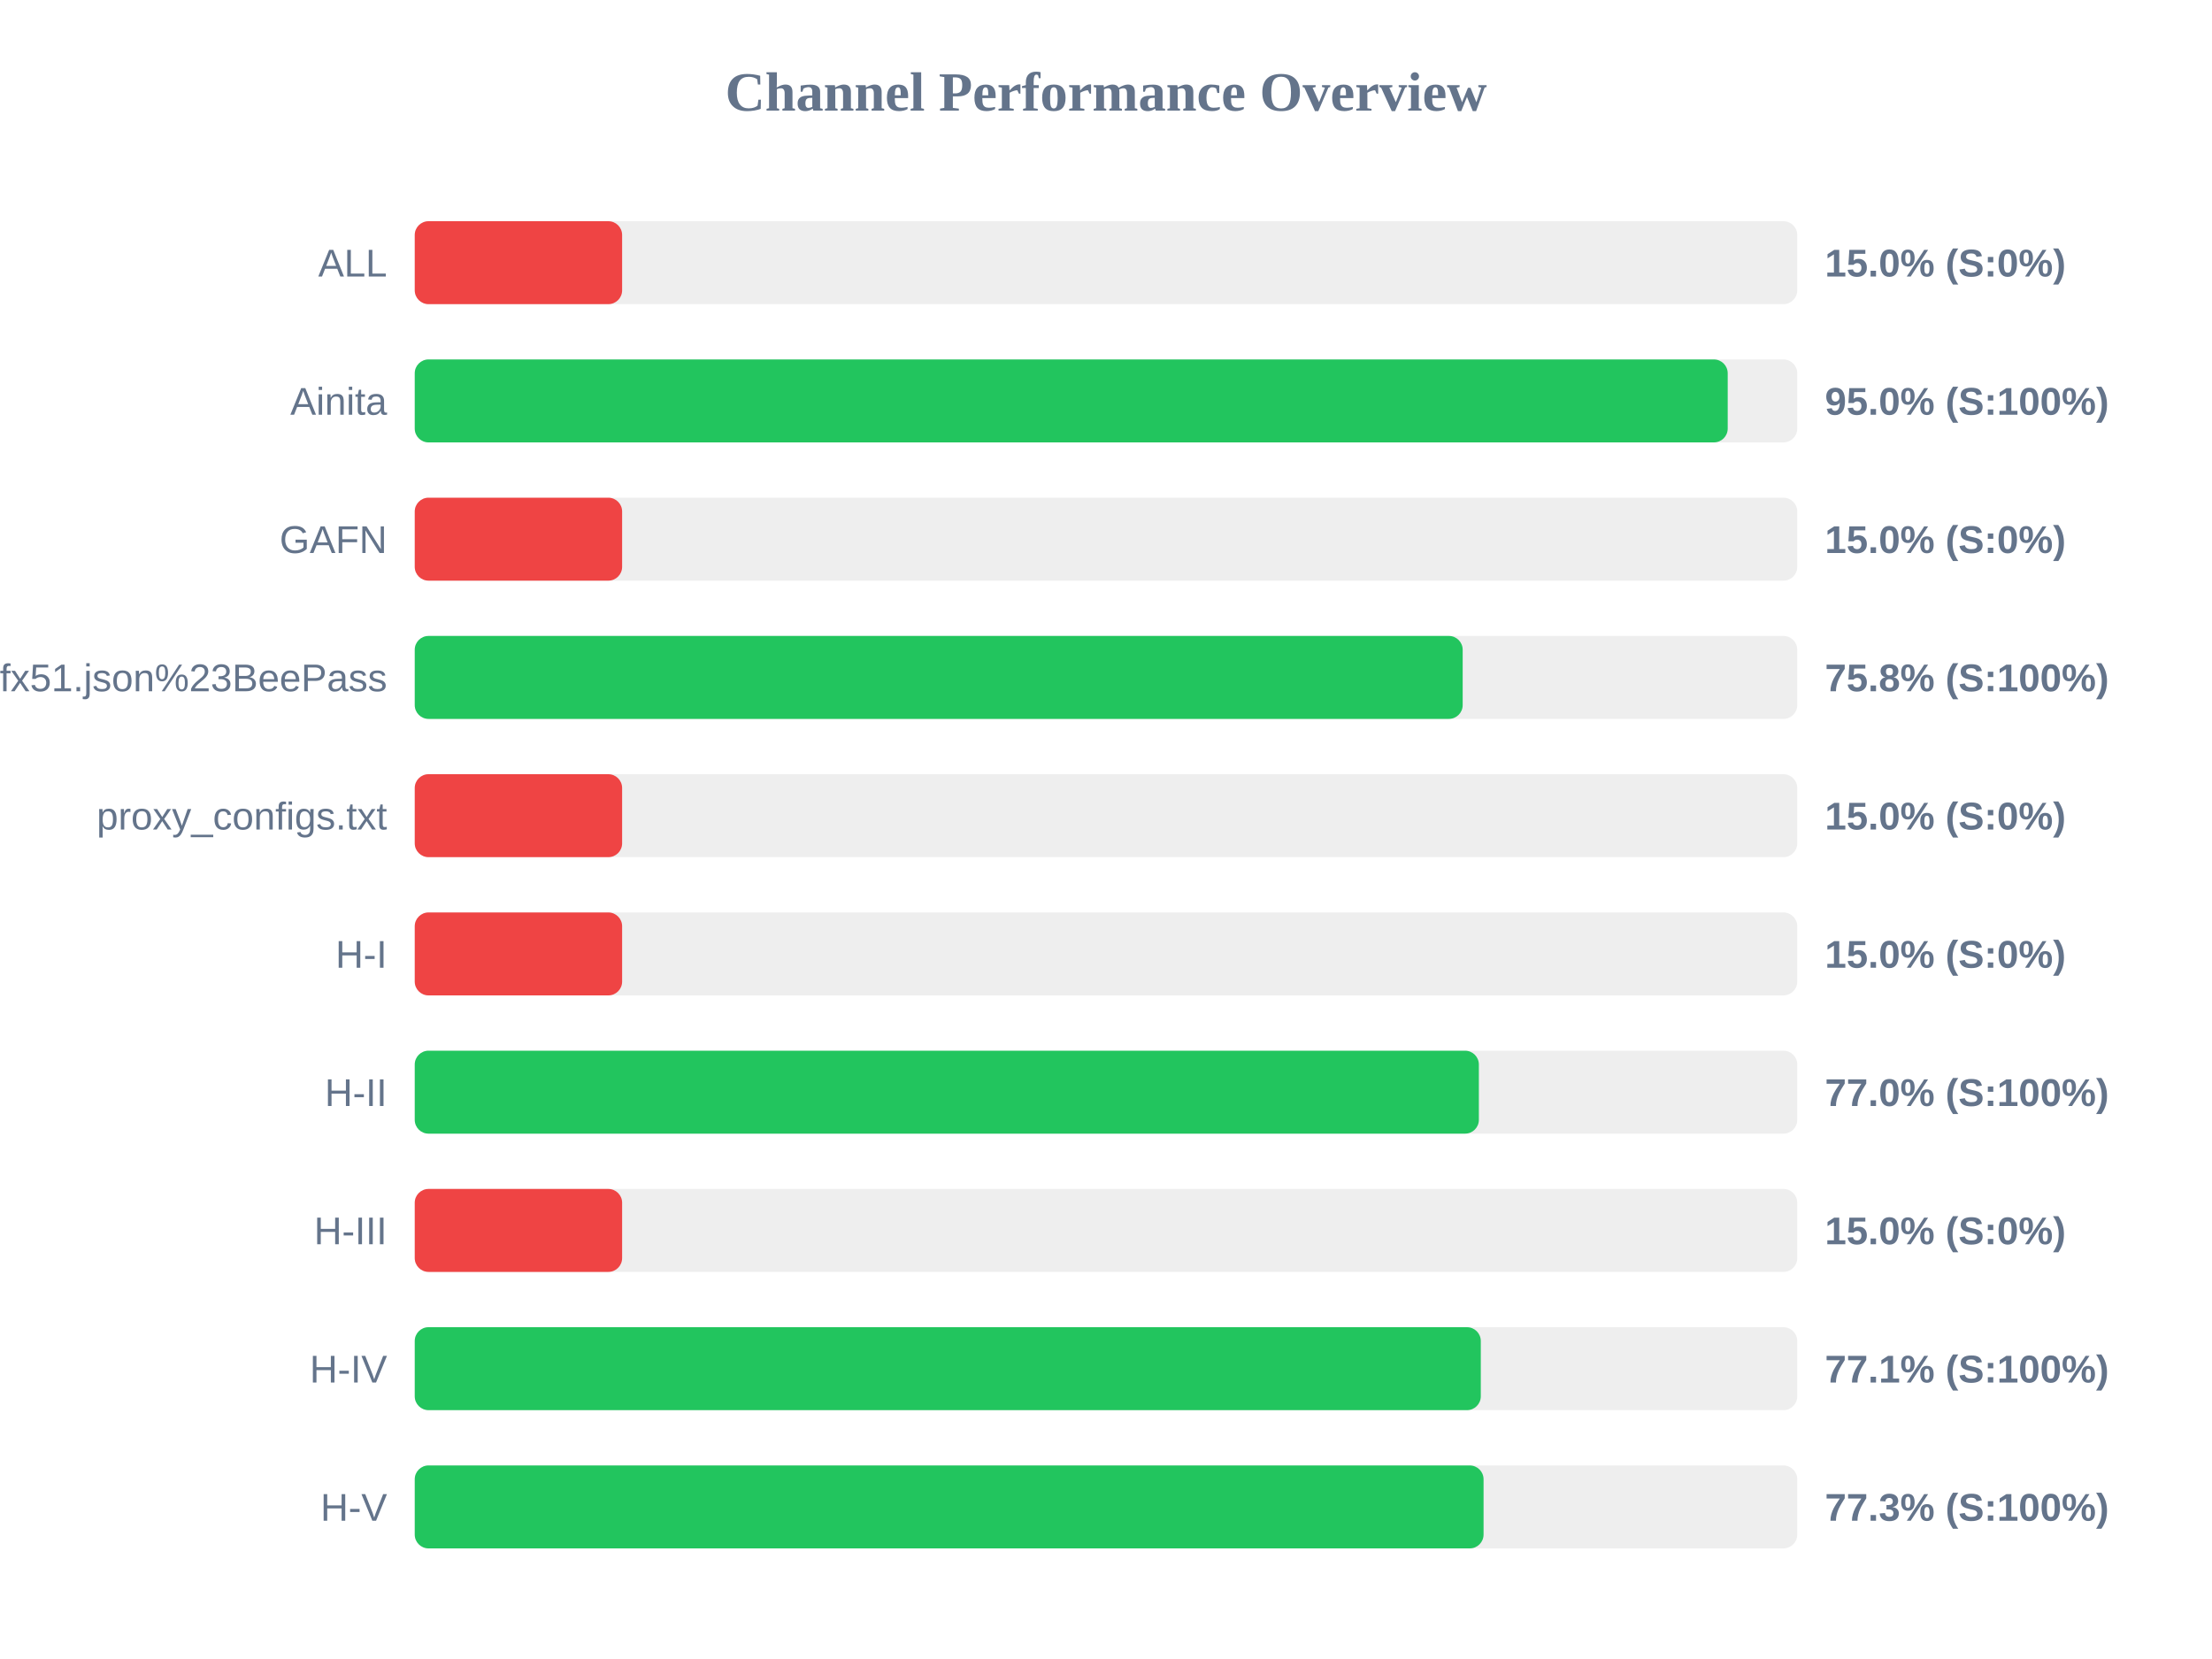
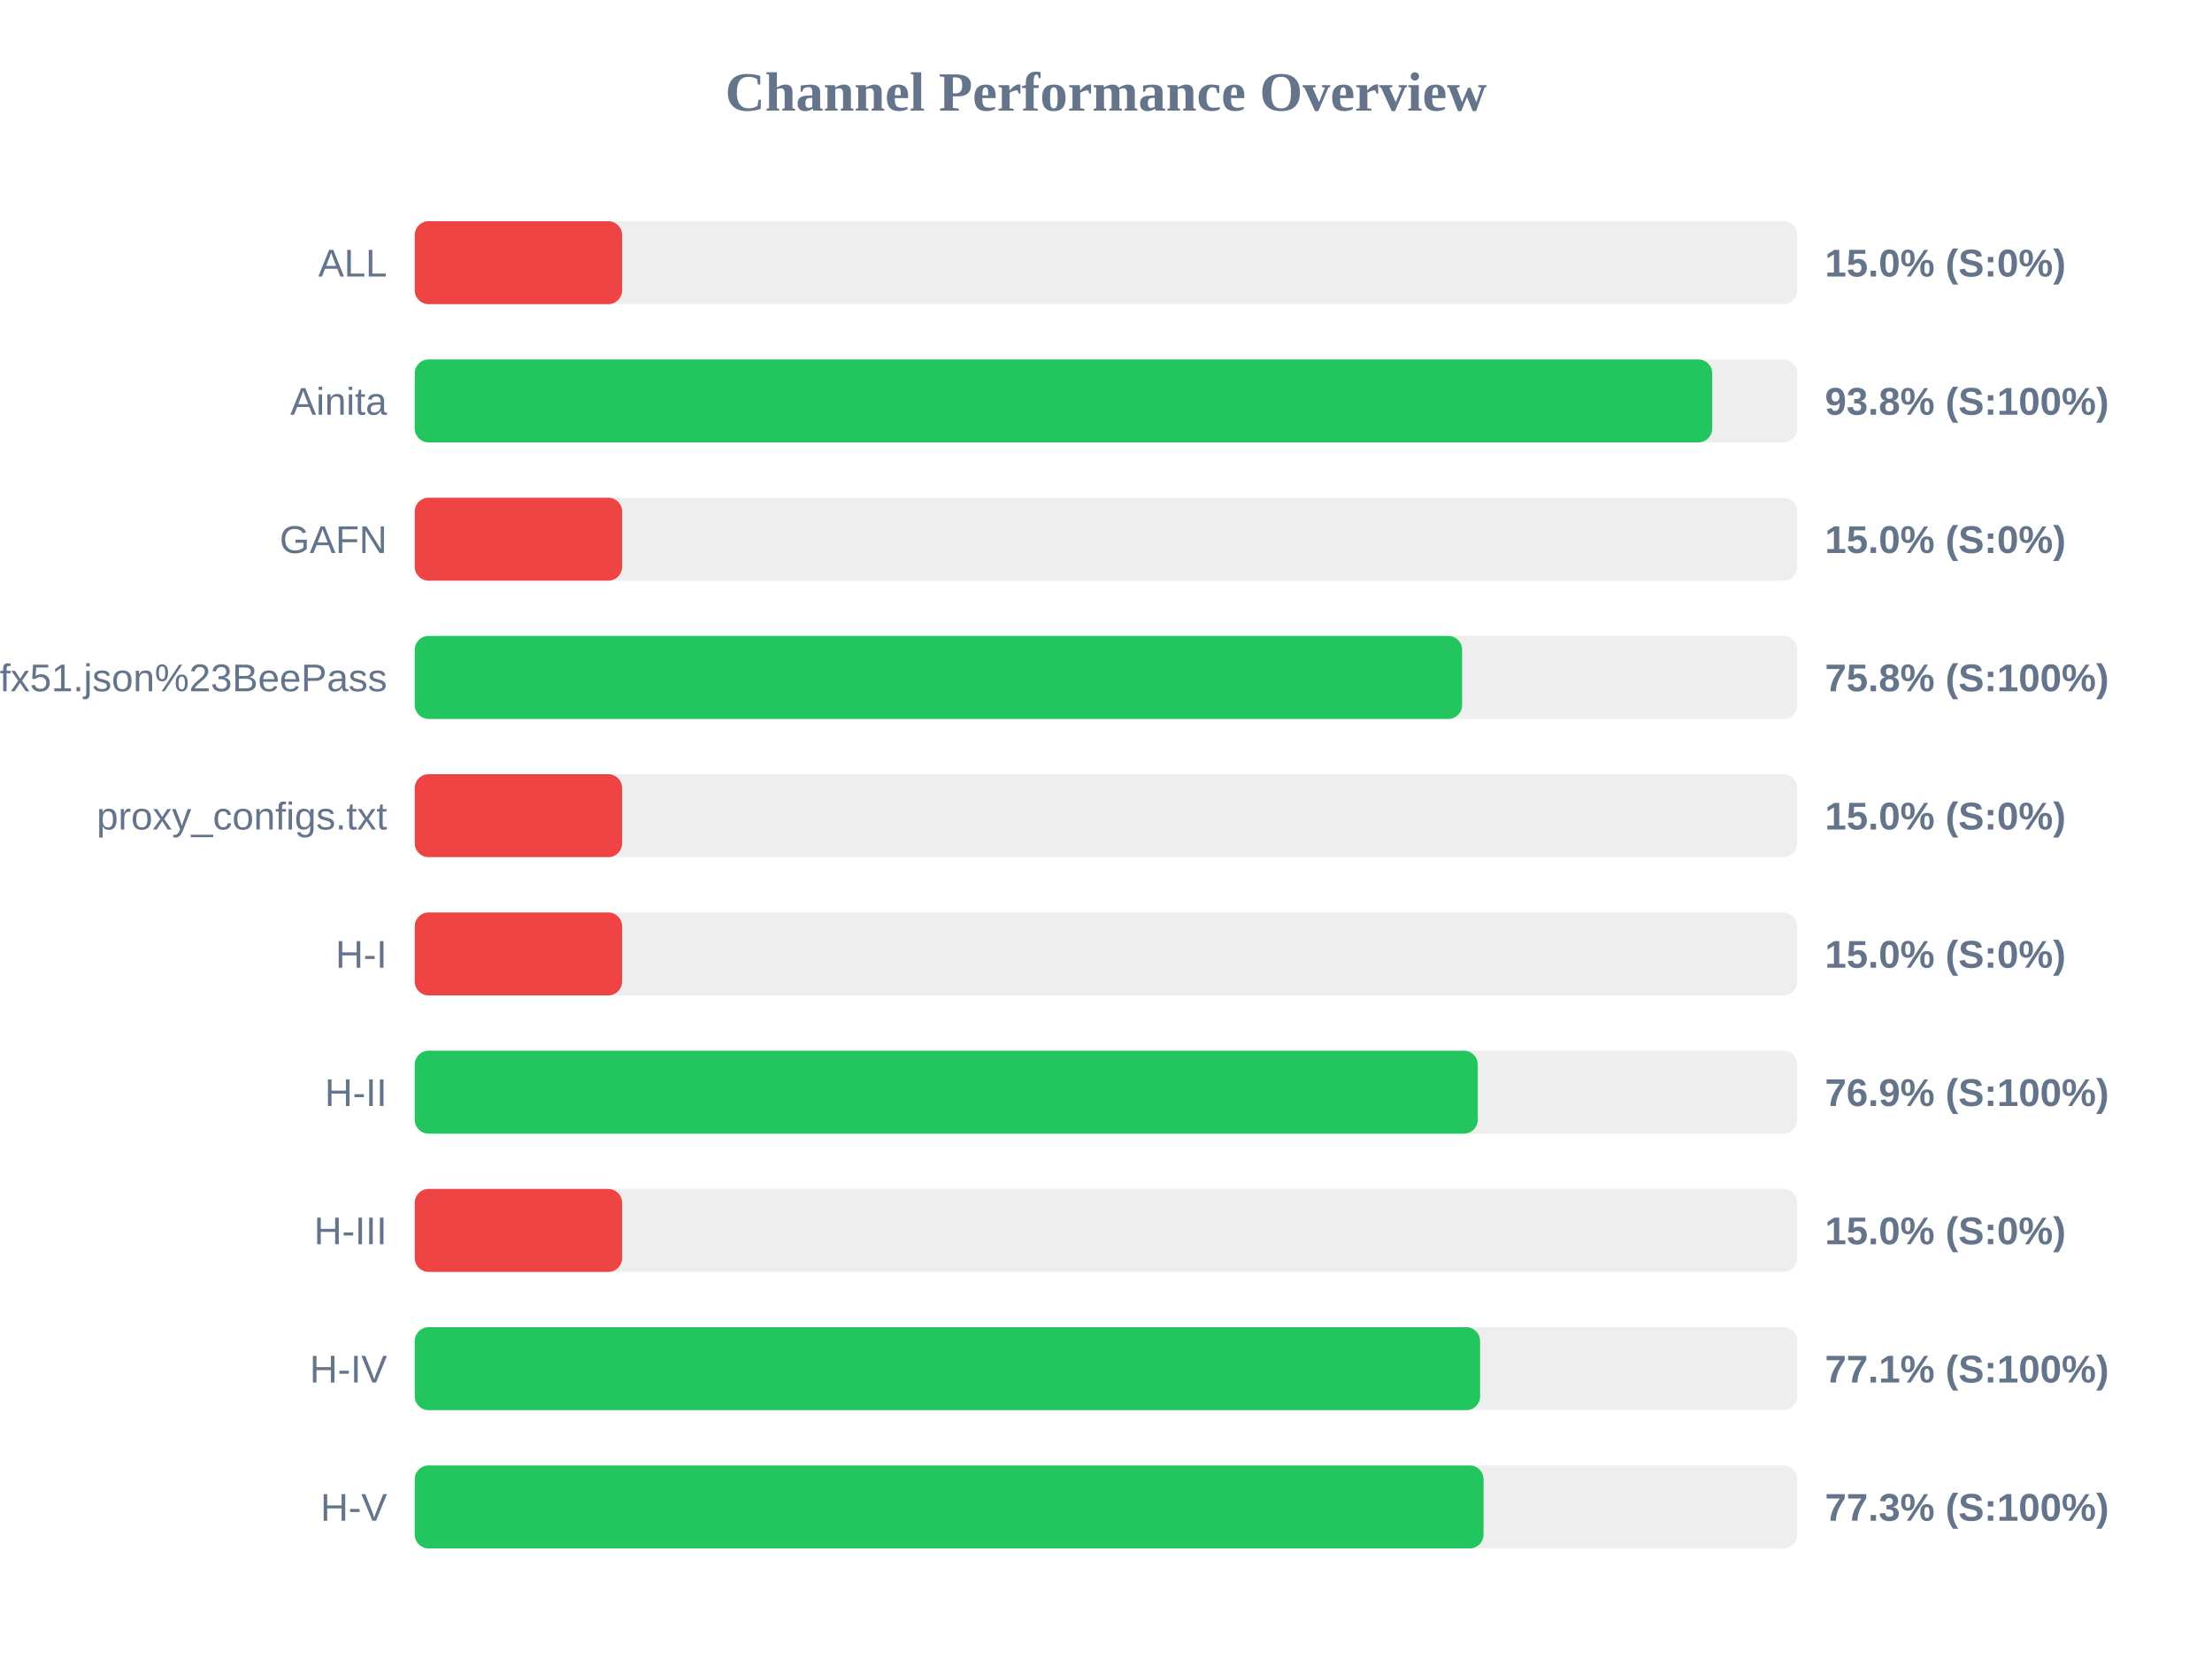
<svg xmlns="http://www.w3.org/2000/svg" width="800" height="600" version="1.1">
  <style>
        .row { font: 14px Arial; fill: #64748b; }
        .score { font: bold 14px Arial; fill: #64748b; }
    </style>
  <text x="400" y="40" text-anchor="middle" font-size="20px" font-weight="bold" fill="#64748b">Channel Performance Overview</text>
  <rect x="150" y="80" width="500" height="30" fill="#eee" rx="5" />
  <rect x="150" y="80" width="75.0" height="30" fill="#ef4444" rx="5" />
  <text x="140" y="100" text-anchor="end" class="row">ALL</text>
  <text x="660" y="100" text-anchor="start" class="score">15.0% (S:0%)</text>
  <rect x="150" y="130" width="500" height="30" fill="#eee" rx="5" />
-   <rect x="150" y="130" width="474.85" height="30" fill="#22c55e" rx="5" />
+   <rect x="150" y="130" width="469.25" height="30" fill="#22c55e" rx="5" />
  <text x="140" y="150" text-anchor="end" class="row">Ainita</text>
-   <text x="660" y="150" text-anchor="start" class="score">95.0% (S:100%)</text>
+   <text x="660" y="150" text-anchor="start" class="score">93.8% (S:100%)</text>
  <rect x="150" y="180" width="500" height="30" fill="#eee" rx="5" />
  <rect x="150" y="180" width="75.0" height="30" fill="#ef4444" rx="5" />
  <text x="140" y="200" text-anchor="end" class="row">GAFN</text>
  <text x="660" y="200" text-anchor="start" class="score">15.0% (S:0%)</text>
  <rect x="150" y="230" width="500" height="30" fill="#eee" rx="5" />
-   <rect x="150" y="230" width="379.0" height="30" fill="#22c55e" rx="5" />
+   <rect x="150" y="230" width="378.8" height="30" fill="#22c55e" rx="5" />
  <text x="140" y="250" text-anchor="end" class="row">sub?s=ssconf%3A%2F%2Fs3.amazonaws.com%2Fbeedynconprd%2Fzf38bv6oxi1nv3wfkpmxyfl8yj5fargza3foantoalu16vznl0ckxx7bgf1ufx51.json%23BeePass</text>
  <text x="660" y="250" text-anchor="start" class="score">75.8% (S:100%)</text>
  <rect x="150" y="280" width="500" height="30" fill="#eee" rx="5" />
  <rect x="150" y="280" width="75.0" height="30" fill="#ef4444" rx="5" />
  <text x="140" y="300" text-anchor="end" class="row">proxy_configs.txt</text>
  <text x="660" y="300" text-anchor="start" class="score">15.0% (S:0%)</text>
  <rect x="150" y="330" width="500" height="30" fill="#eee" rx="5" />
  <rect x="150" y="330" width="75.0" height="30" fill="#ef4444" rx="5" />
  <text x="140" y="350" text-anchor="end" class="row">H-I</text>
  <text x="660" y="350" text-anchor="start" class="score">15.0% (S:0%)</text>
  <rect x="150" y="380" width="500" height="30" fill="#eee" rx="5" />
-   <rect x="150" y="380" width="384.85" height="30" fill="#22c55e" rx="5" />
+   <rect x="150" y="380" width="384.45" height="30" fill="#22c55e" rx="5" />
  <text x="140" y="400" text-anchor="end" class="row">H-II</text>
-   <text x="660" y="400" text-anchor="start" class="score">77.0% (S:100%)</text>
+   <text x="660" y="400" text-anchor="start" class="score">76.9% (S:100%)</text>
  <rect x="150" y="430" width="500" height="30" fill="#eee" rx="5" />
  <rect x="150" y="430" width="75.0" height="30" fill="#ef4444" rx="5" />
  <text x="140" y="450" text-anchor="end" class="row">H-III</text>
  <text x="660" y="450" text-anchor="start" class="score">15.0% (S:0%)</text>
  <rect x="150" y="480" width="500" height="30" fill="#eee" rx="5" />
-   <rect x="150" y="480" width="385.55" height="30" fill="#22c55e" rx="5" />
+   <rect x="150" y="480" width="385.3" height="30" fill="#22c55e" rx="5" />
  <text x="140" y="500" text-anchor="end" class="row">H-IV</text>
  <text x="660" y="500" text-anchor="start" class="score">77.1% (S:100%)</text>
  <rect x="150" y="530" width="500" height="30" fill="#eee" rx="5" />
  <rect x="150" y="530" width="386.55" height="30" fill="#22c55e" rx="5" />
  <text x="140" y="550" text-anchor="end" class="row">H-V</text>
  <text x="660" y="550" text-anchor="start" class="score">77.3% (S:100%)</text>
</svg>
